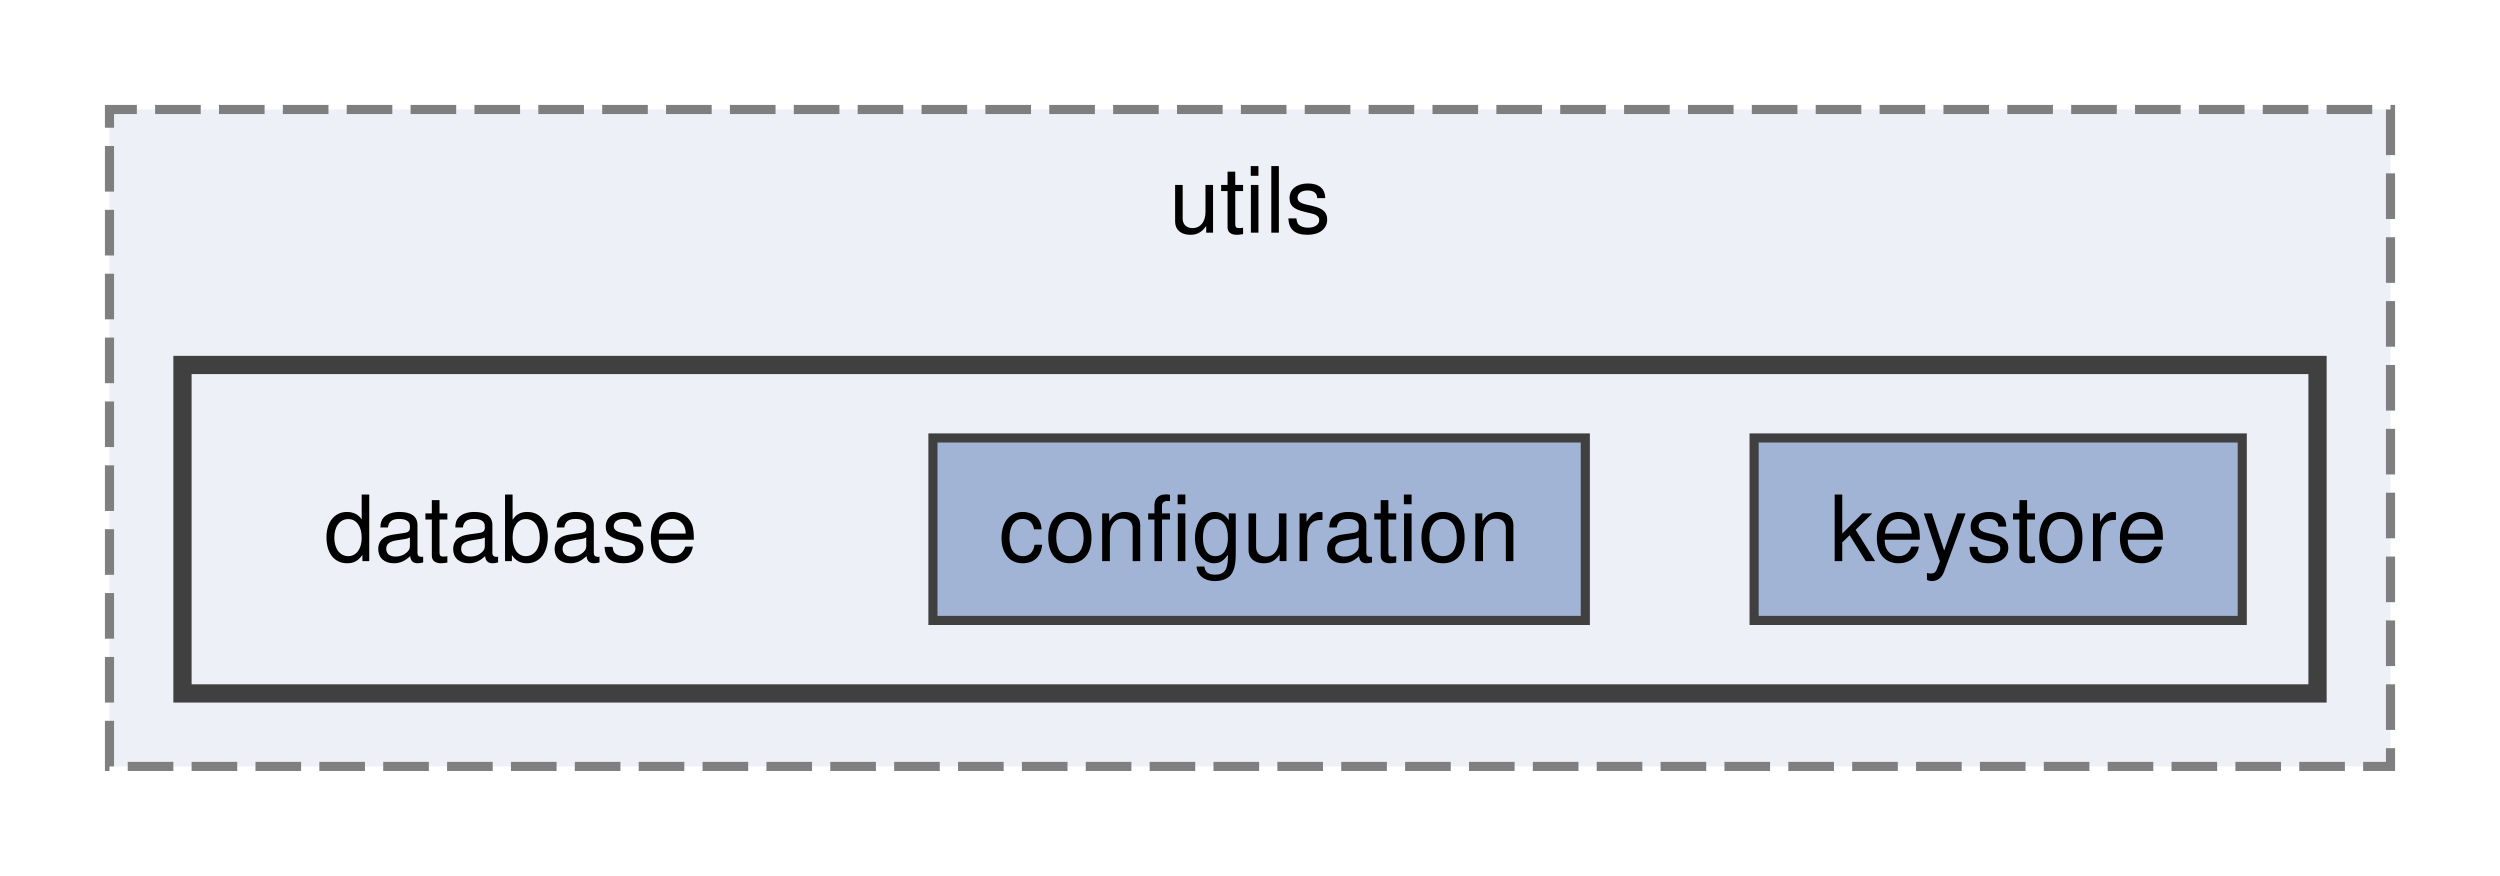
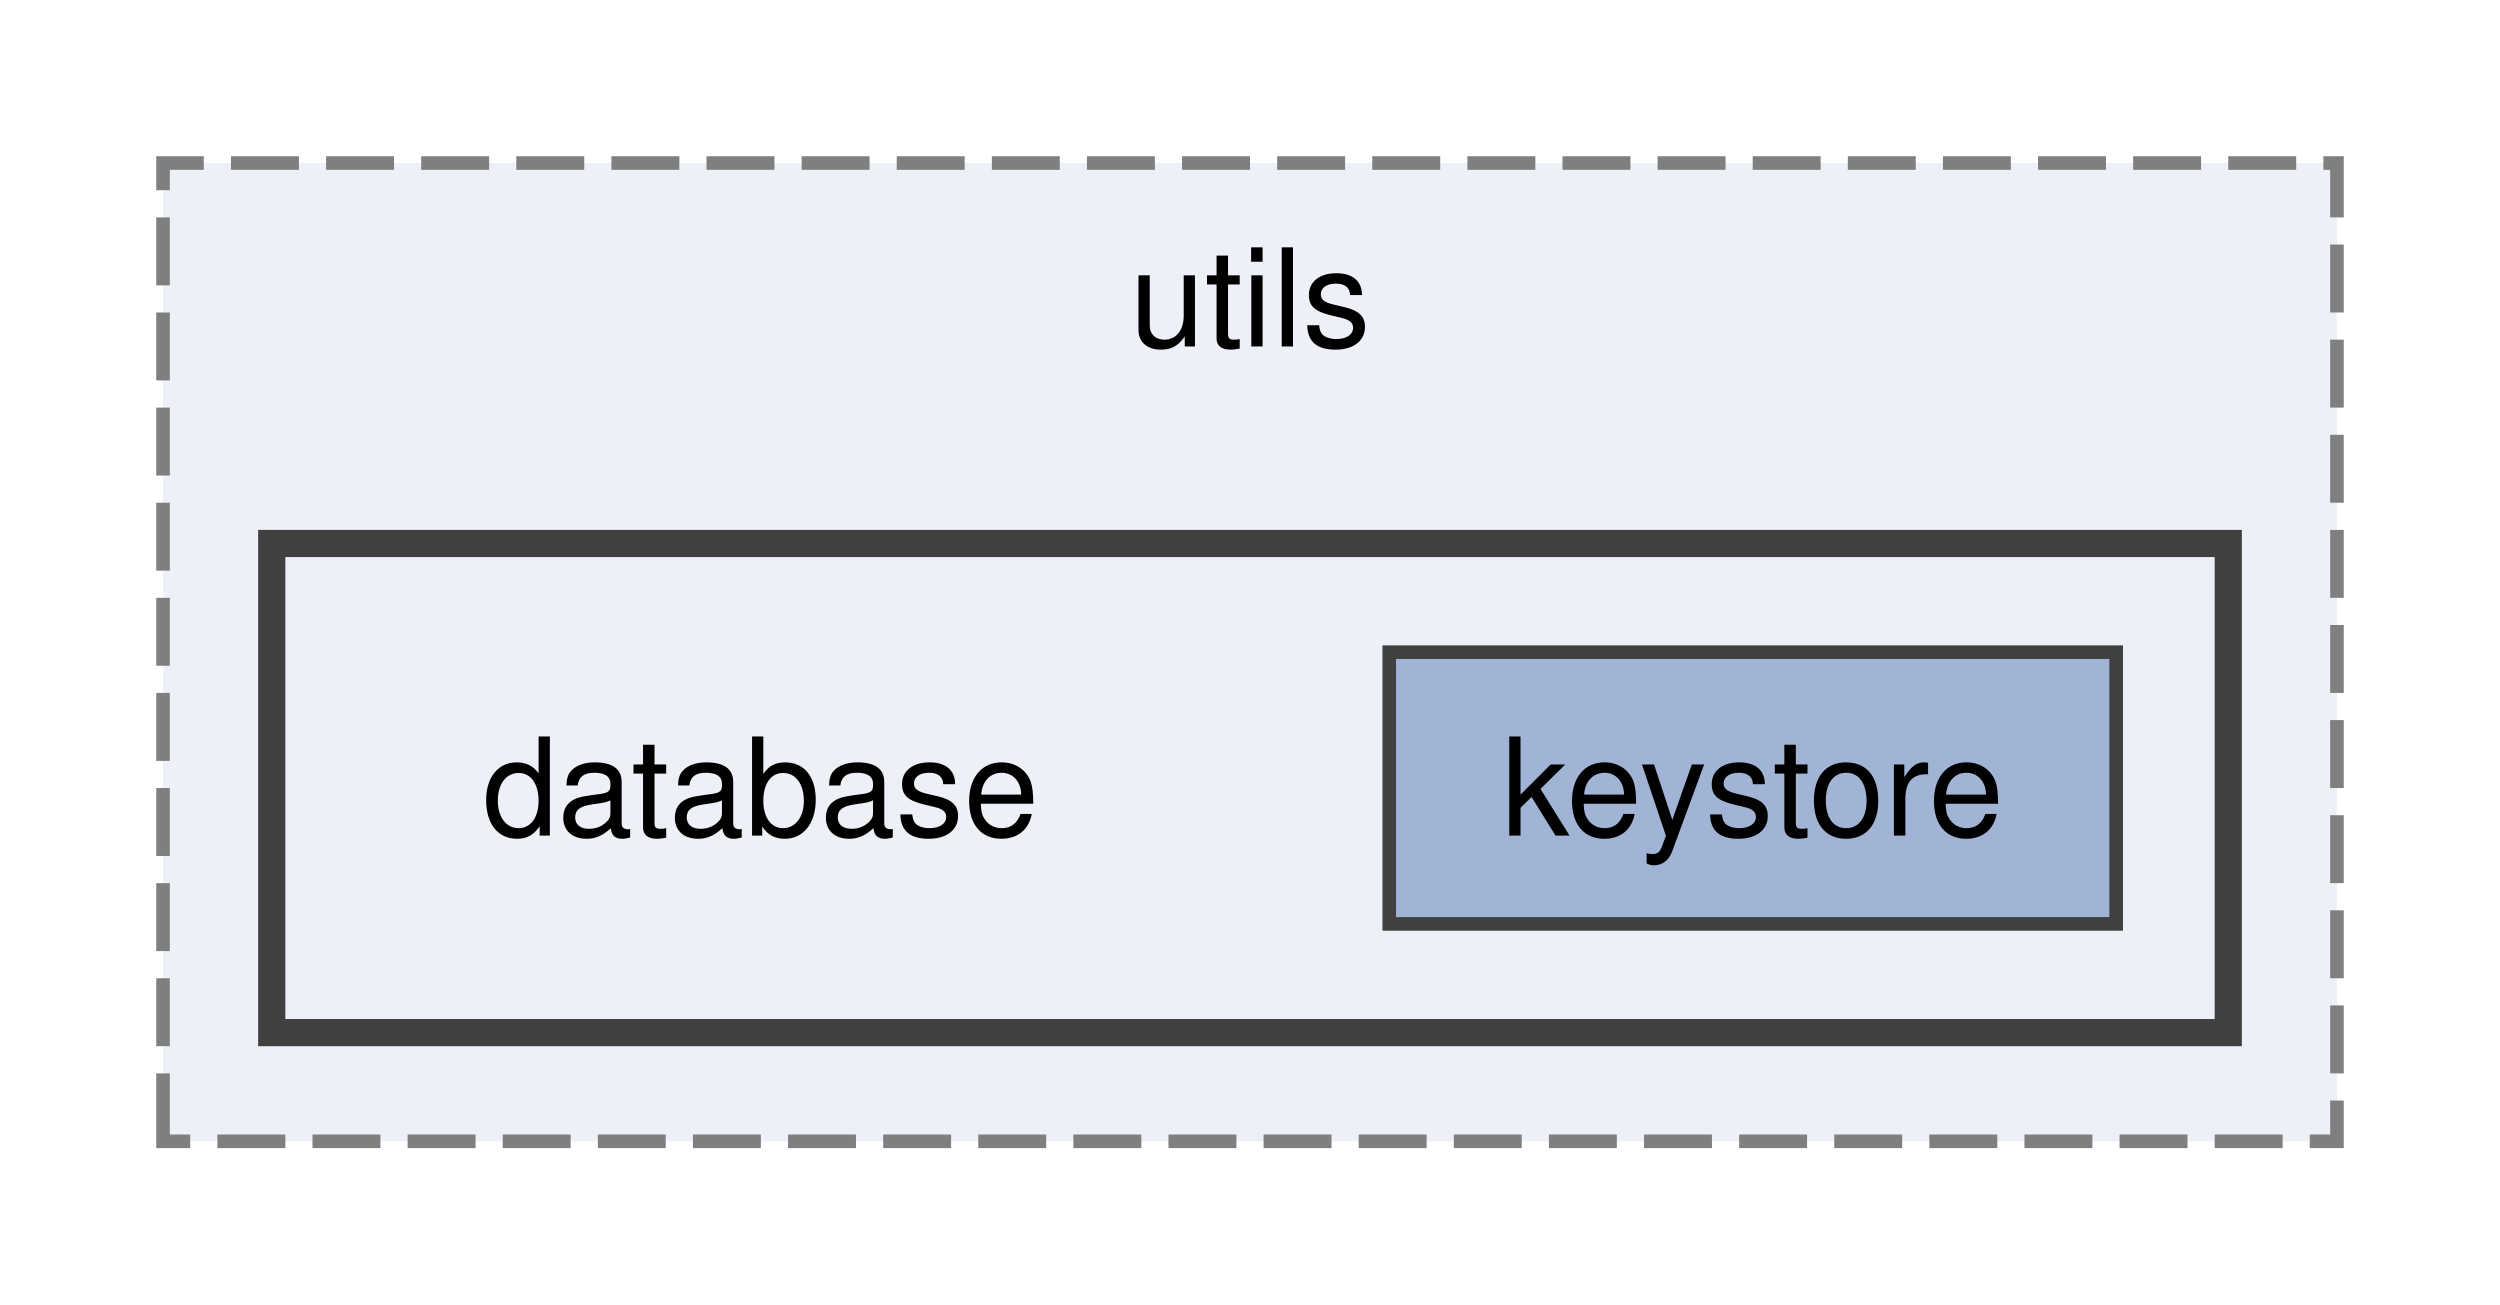
- <svg xmlns="http://www.w3.org/2000/svg" xmlns:xlink="http://www.w3.org/1999/xlink" width="274pt" height="96pt" viewBox="0.00 0.00 274.00 96.00">
+ <svg xmlns="http://www.w3.org/2000/svg" xmlns:xlink="http://www.w3.org/1999/xlink" width="184pt" height="96pt" viewBox="0.00 0.00 184.00 96.00">
  <g id="graph0" class="graph" transform="scale(1 1) rotate(0) translate(4 92)">
    <g id="clust1" class="cluster">
      <g id="a_clust1">
        <a xlink:href="dir_079c03b5042551a3e9e613c5be3aee61.html" target="_top" xlink:title="utils">
-           <polygon fill="#edf0f7" stroke="#7f7f7f" stroke-dasharray="5,2" points="8,-8 8,-80 258,-80 258,-8 8,-8" />
-           <text text-anchor="middle" x="133" y="-66.5" font-family="Helvetica,sans-Serif" font-size="10.00">utils</text>
+           <polygon fill="#edf0f7" stroke="#7f7f7f" stroke-dasharray="5,2" points="8,-8 8,-80 168,-80 168,-8 8,-8" />
+           <text text-anchor="middle" x="88" y="-66.5" font-family="Helvetica,sans-Serif" font-size="10.00">utils</text>
        </a>
      </g>
    </g>
    <g id="clust2" class="cluster">
      <g id="a_clust2">
        <a xlink:href="dir_09bc30d9ad97031a1b07b26f627484b6.html" target="_top">
-           <polygon fill="#edf0f7" stroke="#404040" stroke-width="2" points="16,-16 16,-52 250,-52 250,-16 16,-16" />
+           <polygon fill="#edf0f7" stroke="#404040" stroke-width="2" points="16,-16 16,-52 160,-52 160,-16 16,-16" />
        </a>
      </g>
    </g>
    <g id="node1" class="node">
      <text text-anchor="middle" x="52" y="-30.5" font-family="Helvetica,sans-Serif" font-size="10.00">database</text>
    </g>
    <g id="node2" class="node">
      <g id="a_node2">
-         <a xlink:href="dir_b06a868328f797e92eb114e1d6d3eeff.html" target="_top" xlink:title="configuration">
-           <polygon fill="#a2b4d6" stroke="#404040" points="169.75,-44 98.25,-44 98.25,-24 169.75,-24 169.75,-44" />
-           <text text-anchor="middle" x="134" y="-30.5" font-family="Helvetica,sans-Serif" font-size="10.00">configuration</text>
-         </a>
-       </g>
-     </g>
-     <g id="node3" class="node">
-       <g id="a_node3">
        <a xlink:href="dir_c6d6bcaca080b79d132f7679e47a8ec9.html" target="_top" xlink:title="keystore">
-           <polygon fill="#a2b4d6" stroke="#404040" points="241.75,-44 188.25,-44 188.25,-24 241.75,-24 241.75,-44" />
-           <text text-anchor="middle" x="215" y="-30.5" font-family="Helvetica,sans-Serif" font-size="10.00">keystore</text>
+           <polygon fill="#a2b4d6" stroke="#404040" points="151.75,-44 98.25,-44 98.25,-24 151.75,-24 151.75,-44" />
+           <text text-anchor="middle" x="125" y="-30.5" font-family="Helvetica,sans-Serif" font-size="10.00">keystore</text>
        </a>
      </g>
    </g>
  </g>
</svg>
